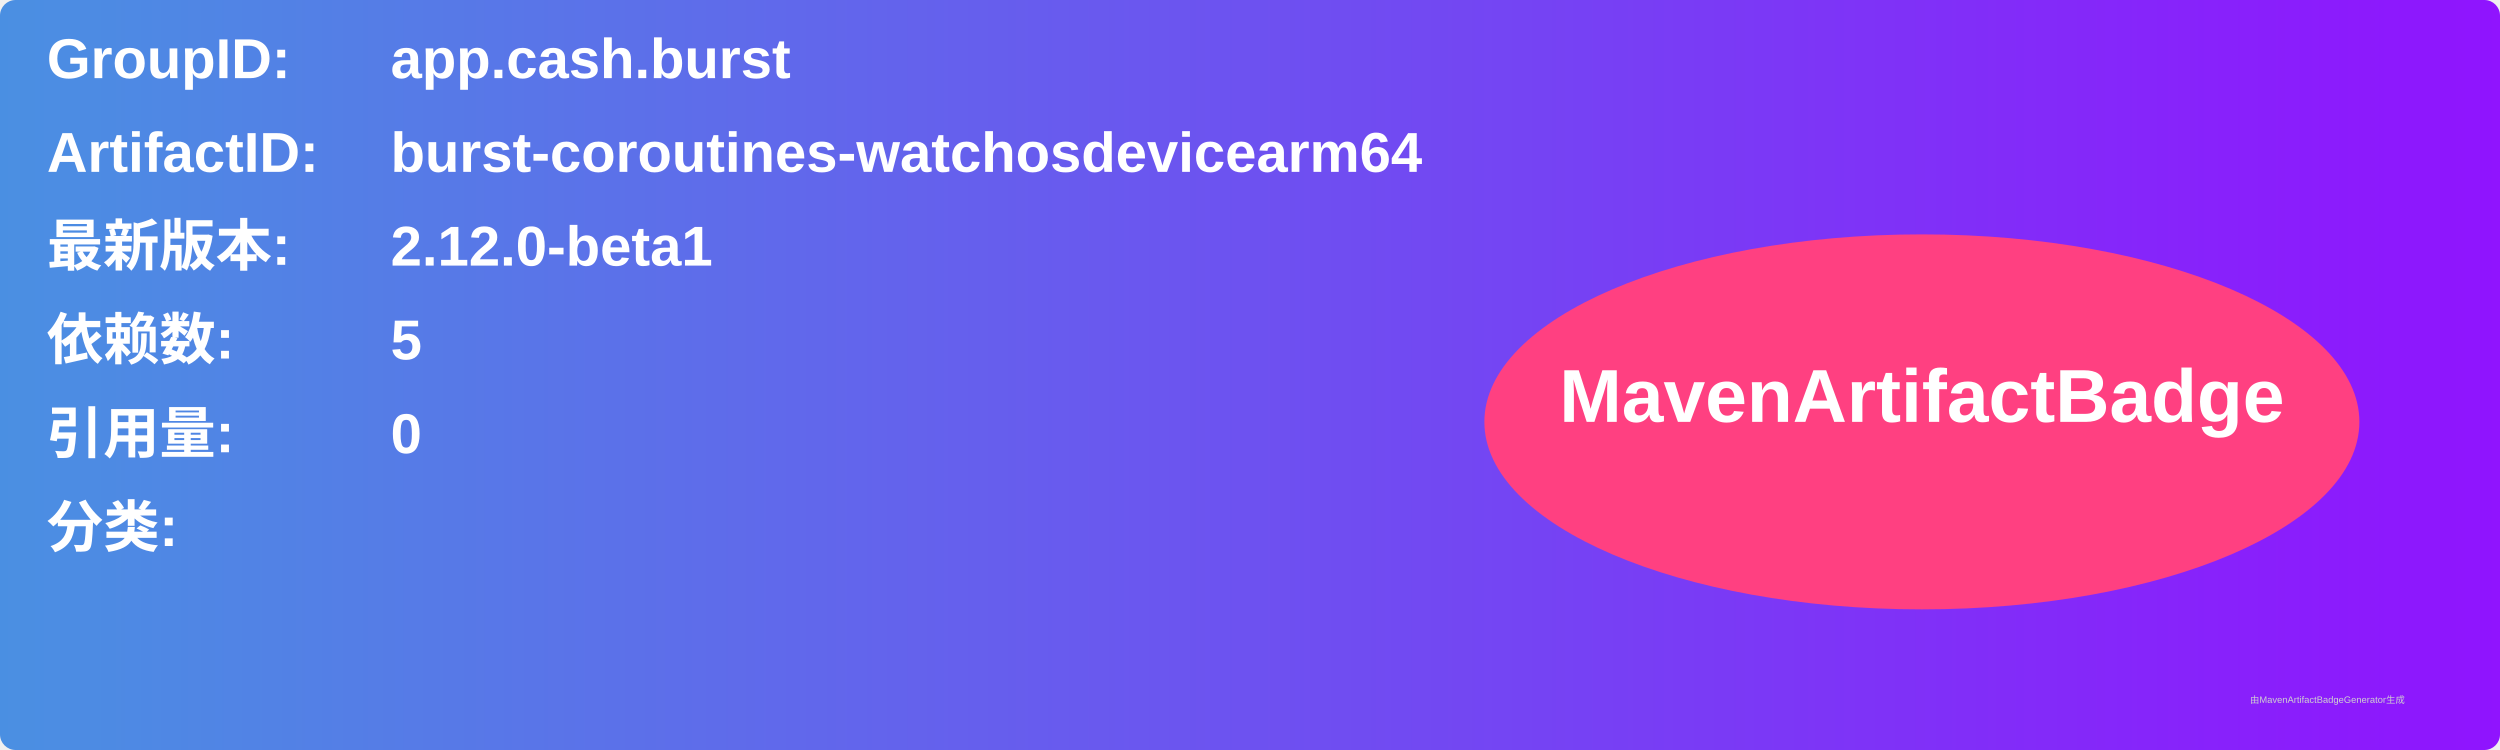
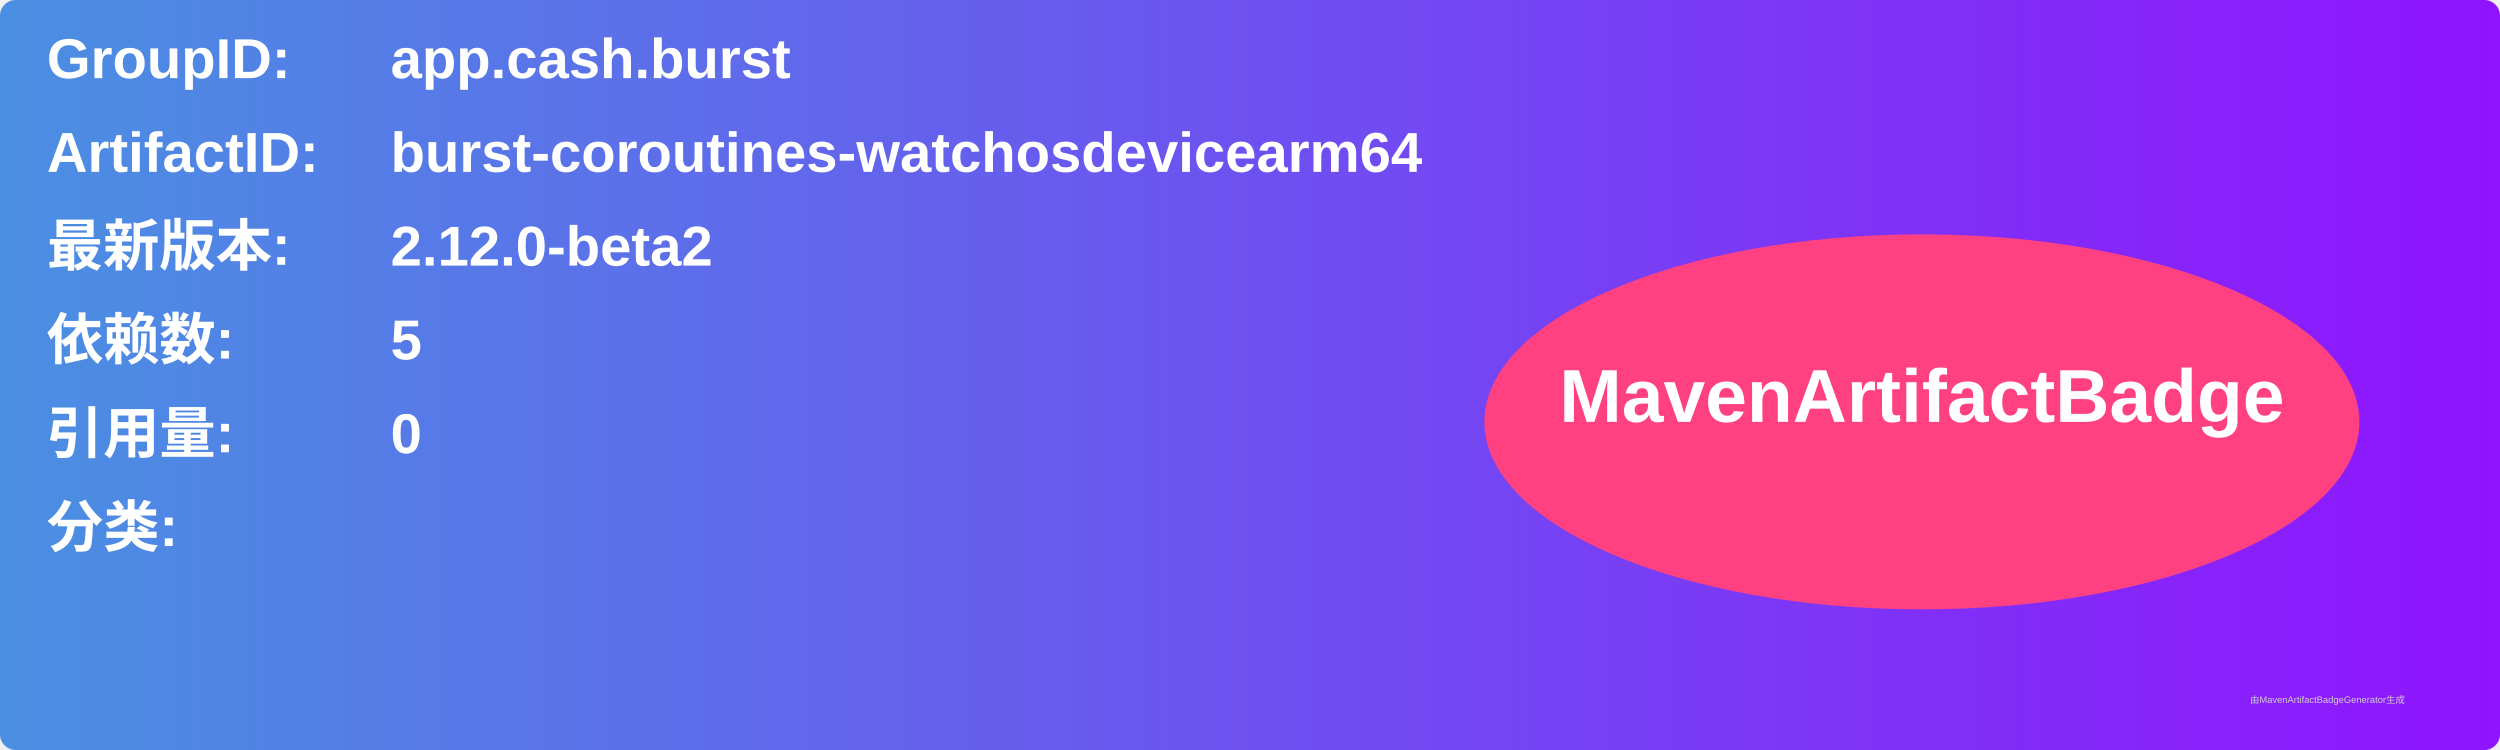
<svg xmlns="http://www.w3.org/2000/svg" width="800" height="240" viewBox="0 0 800 240">
  <linearGradient id="grad" x1="0%" y1="0%" x2="100%" y2="0%">
    <stop offset="0%" stop-color="#4a90e2" />
    <stop offset="100%" stop-color="#9013fe" />
  </linearGradient>
  <rect width="100%" height="100%" rx="5" ry="5" fill="url(#grad)" />
  <g transform="translate(15, 15)">
    <text x="0" y="10" font-family="Arial" font-size="18" fill="white" font-weight="bold" width="260">GroupID:</text>
    <text x="110" y="10" font-family="Arial" font-size="18" fill="white" font-weight="bold" width="460">app.cash.burst</text>
    <text x="0" y="40" font-family="Arial" font-size="18" fill="white" font-weight="bold" width="260">ArtifactID:</text>
    <text x="110" y="40" font-family="Arial" font-size="18" fill="white" font-weight="bold" width="460">burst-coroutines-watchosdevicearm64</text>
    <text x="0" y="70" font-family="Arial" font-size="18" fill="white" font-weight="bold">最新版本:</text>
    <text x="110" y="70" font-family="Arial" font-size="18" fill="white" font-weight="bold">
-       <tspan font-weight="bold">2.12.0-beta1</tspan>
+       <tspan font-weight="bold">2.12.0-beta2</tspan>
    </text>
    <text x="0" y="100" font-family="Arial" font-size="18" fill="white" font-weight="bold">依赖数: </text>
    <text x="110" y="100" font-family="Arial" font-size="18" fill="white">
      <tspan font-weight="bold">5</tspan>
    </text>
    <text x="0" y="130" font-family="Arial" font-size="18" fill="white" font-weight="bold">引用量: </text>
    <text x="110" y="130" font-family="Arial" font-size="18" fill="white">
      <tspan font-weight="bold">0</tspan>
    </text>
    <text x="0" y="160" font-family="Arial" font-size="18" fill="white" font-weight="bold">分类:</text>
    <text x="10" y="190" font-family="Arial" font-size="10" fill="white">
      <tspan font-weight="bold" />
    </text>
    <ellipse cx="600" cy="120" rx="140" ry="60" fill="#ff4081" />
    <text x="600" y="120" text-anchor="middle" font-family="Arial" font-size="24" fill="white" font-weight="bold">MavenArtifactBadge</text>
  </g>
  <text x="720" y="225" font-family="Arial" font-size="3" fill="#d0d0d0">由MavenArtifactBadgeGenerator生成</text>
</svg>
